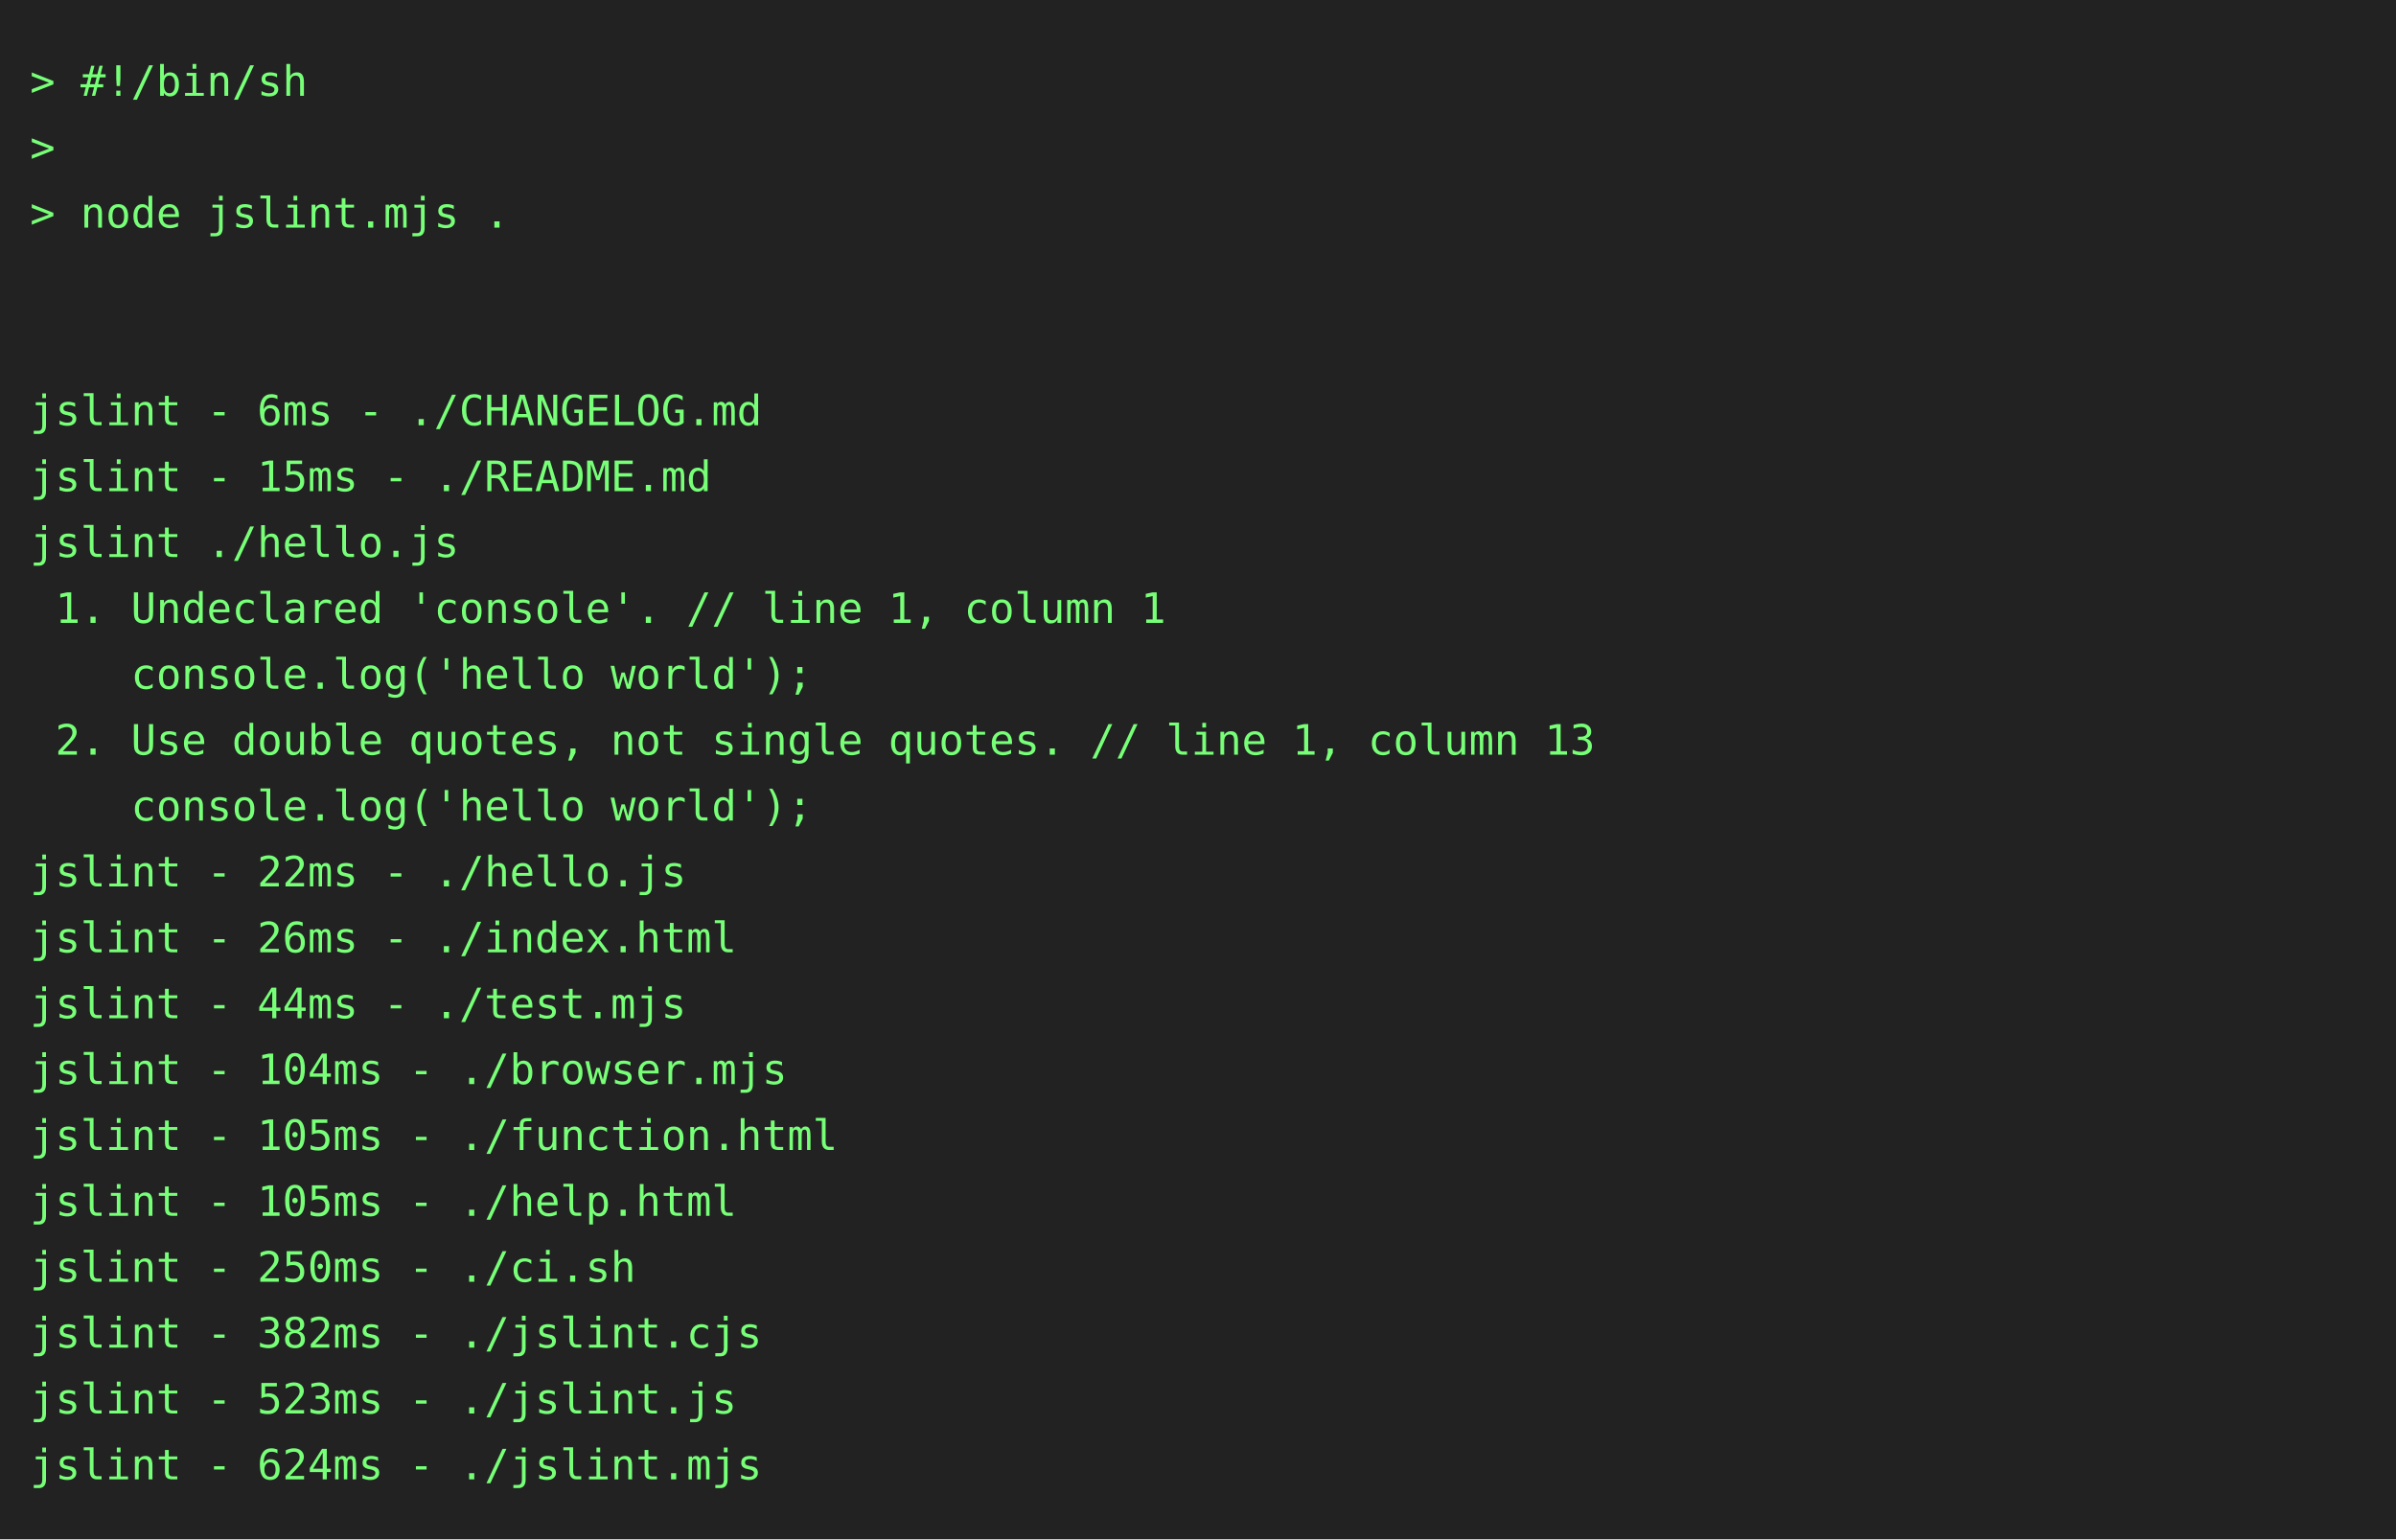
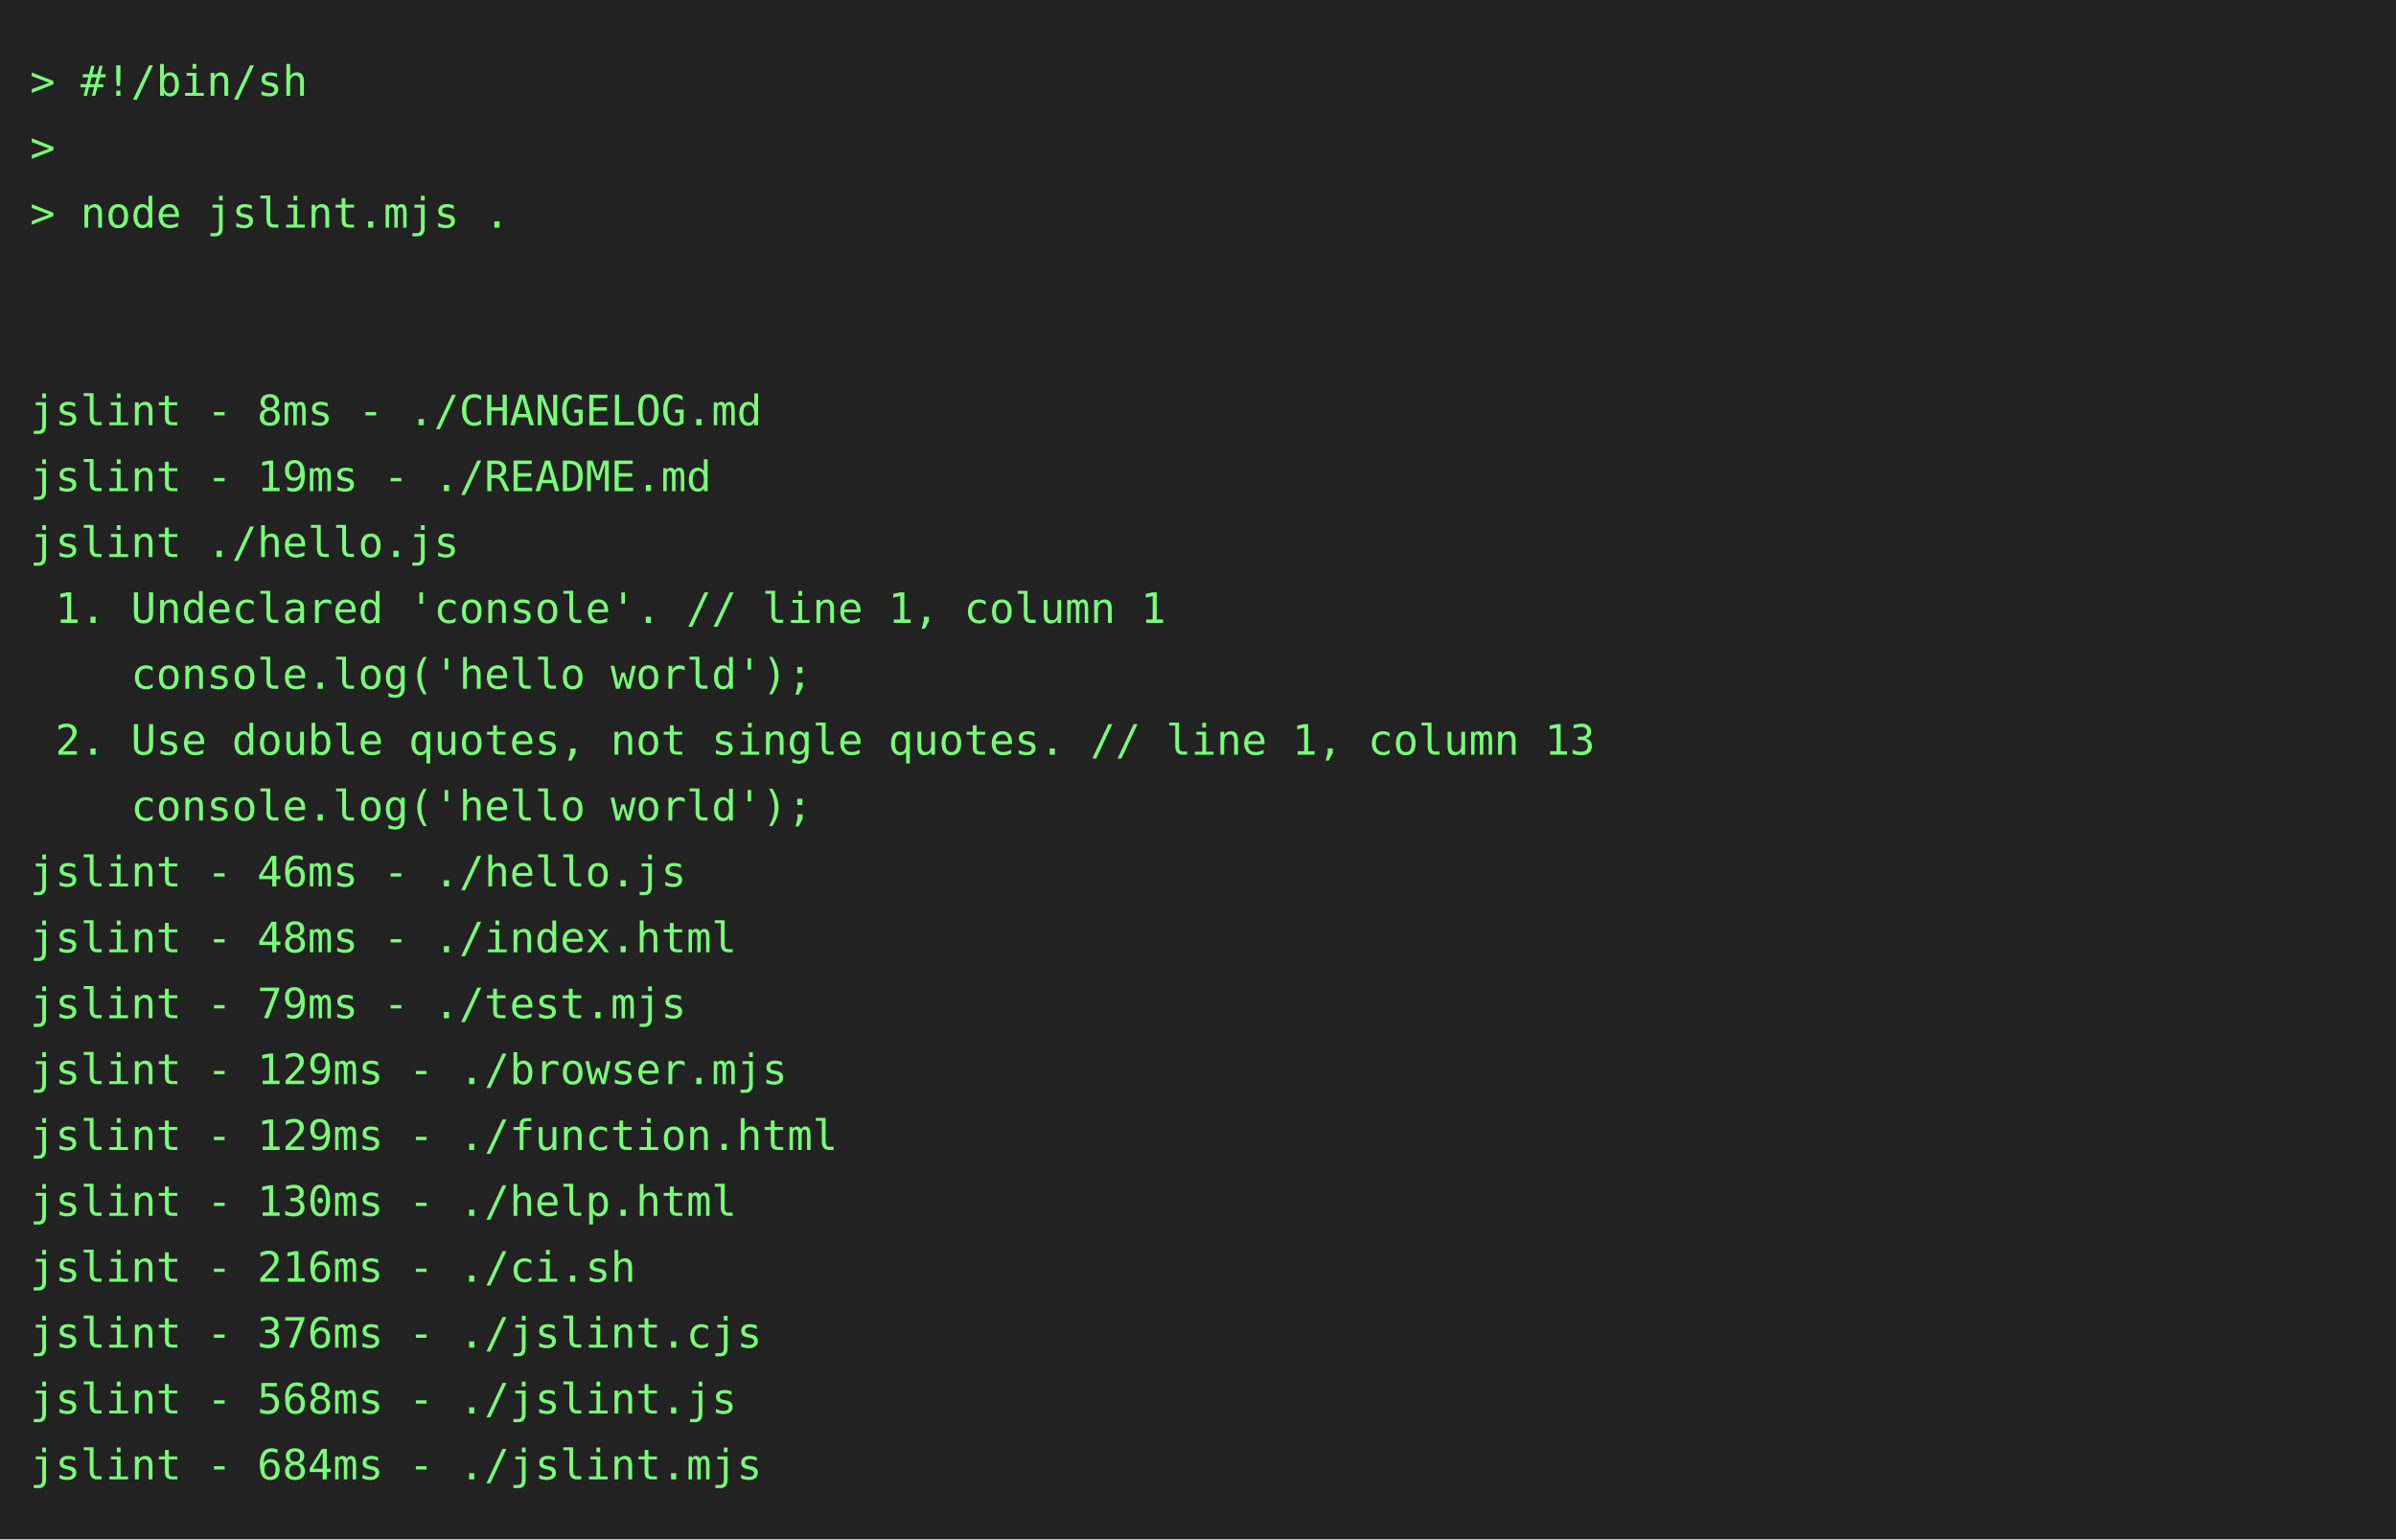
<svg xmlns="http://www.w3.org/2000/svg" height="514" width="800">
  <rect height="514" fill="#222" width="800" />
  <text fill="#7f7" font-family="consolas, menlo, monospace" font-size="14" xml:space="preserve">
    <tspan lengthAdjust="spacingAndGlyphs" textLength="768" x="10" y="32">&gt; #!/bin/sh                                                                                      </tspan>
    <tspan lengthAdjust="spacingAndGlyphs" textLength="768" x="10" y="54">&gt;                                                                                                </tspan>
    <tspan lengthAdjust="spacingAndGlyphs" textLength="768" x="10" y="76">&gt; node jslint.mjs .                                                                              </tspan>
    <tspan lengthAdjust="spacingAndGlyphs" textLength="768" x="10" y="98">                                                                                                 </tspan>
    <tspan lengthAdjust="spacingAndGlyphs" textLength="768" x="10" y="120">                                                                                                 </tspan>
-     <tspan lengthAdjust="spacingAndGlyphs" textLength="768" x="10" y="142">jslint - 6ms - ./CHANGELOG.md                                                                    </tspan>
-     <tspan lengthAdjust="spacingAndGlyphs" textLength="768" x="10" y="164">jslint - 15ms - ./README.md                                                                      </tspan>
+     <tspan lengthAdjust="spacingAndGlyphs" textLength="768" x="10" y="142">jslint - 8ms - ./CHANGELOG.md                                                                    </tspan>
+     <tspan lengthAdjust="spacingAndGlyphs" textLength="768" x="10" y="164">jslint - 19ms - ./README.md                                                                      </tspan>
    <tspan lengthAdjust="spacingAndGlyphs" textLength="768" x="10" y="186">jslint ./hello.js                                                                                </tspan>
    <tspan lengthAdjust="spacingAndGlyphs" textLength="768" x="10" y="208"> 1. Undeclared 'console'. // line 1, column 1                                                    </tspan>
    <tspan lengthAdjust="spacingAndGlyphs" textLength="768" x="10" y="230">    console.log('hello world');                                                                  </tspan>
    <tspan lengthAdjust="spacingAndGlyphs" textLength="768" x="10" y="252"> 2. Use double quotes, not single quotes. // line 1, column 13                                   </tspan>
    <tspan lengthAdjust="spacingAndGlyphs" textLength="768" x="10" y="274">    console.log('hello world');                                                                  </tspan>
-     <tspan lengthAdjust="spacingAndGlyphs" textLength="768" x="10" y="296">jslint - 22ms - ./hello.js                                                                       </tspan>
-     <tspan lengthAdjust="spacingAndGlyphs" textLength="768" x="10" y="318">jslint - 26ms - ./index.html                                                                     </tspan>
-     <tspan lengthAdjust="spacingAndGlyphs" textLength="768" x="10" y="340">jslint - 44ms - ./test.mjs                                                                       </tspan>
-     <tspan lengthAdjust="spacingAndGlyphs" textLength="768" x="10" y="362">jslint - 104ms - ./browser.mjs                                                                   </tspan>
-     <tspan lengthAdjust="spacingAndGlyphs" textLength="768" x="10" y="384">jslint - 105ms - ./function.html                                                                 </tspan>
-     <tspan lengthAdjust="spacingAndGlyphs" textLength="768" x="10" y="406">jslint - 105ms - ./help.html                                                                     </tspan>
-     <tspan lengthAdjust="spacingAndGlyphs" textLength="768" x="10" y="428">jslint - 250ms - ./ci.sh                                                                         </tspan>
-     <tspan lengthAdjust="spacingAndGlyphs" textLength="768" x="10" y="450">jslint - 382ms - ./jslint.cjs                                                                    </tspan>
-     <tspan lengthAdjust="spacingAndGlyphs" textLength="768" x="10" y="472">jslint - 523ms - ./jslint.js                                                                     </tspan>
-     <tspan lengthAdjust="spacingAndGlyphs" textLength="768" x="10" y="494">jslint - 624ms - ./jslint.mjs                                                                    </tspan>
+     <tspan lengthAdjust="spacingAndGlyphs" textLength="768" x="10" y="296">jslint - 46ms - ./hello.js                                                                       </tspan>
+     <tspan lengthAdjust="spacingAndGlyphs" textLength="768" x="10" y="318">jslint - 48ms - ./index.html                                                                     </tspan>
+     <tspan lengthAdjust="spacingAndGlyphs" textLength="768" x="10" y="340">jslint - 79ms - ./test.mjs                                                                       </tspan>
+     <tspan lengthAdjust="spacingAndGlyphs" textLength="768" x="10" y="362">jslint - 129ms - ./browser.mjs                                                                   </tspan>
+     <tspan lengthAdjust="spacingAndGlyphs" textLength="768" x="10" y="384">jslint - 129ms - ./function.html                                                                 </tspan>
+     <tspan lengthAdjust="spacingAndGlyphs" textLength="768" x="10" y="406">jslint - 130ms - ./help.html                                                                     </tspan>
+     <tspan lengthAdjust="spacingAndGlyphs" textLength="768" x="10" y="428">jslint - 216ms - ./ci.sh                                                                         </tspan>
+     <tspan lengthAdjust="spacingAndGlyphs" textLength="768" x="10" y="450">jslint - 376ms - ./jslint.cjs                                                                    </tspan>
+     <tspan lengthAdjust="spacingAndGlyphs" textLength="768" x="10" y="472">jslint - 568ms - ./jslint.js                                                                     </tspan>
+     <tspan lengthAdjust="spacingAndGlyphs" textLength="768" x="10" y="494">jslint - 684ms - ./jslint.mjs                                                                    </tspan>
  </text>
</svg>
